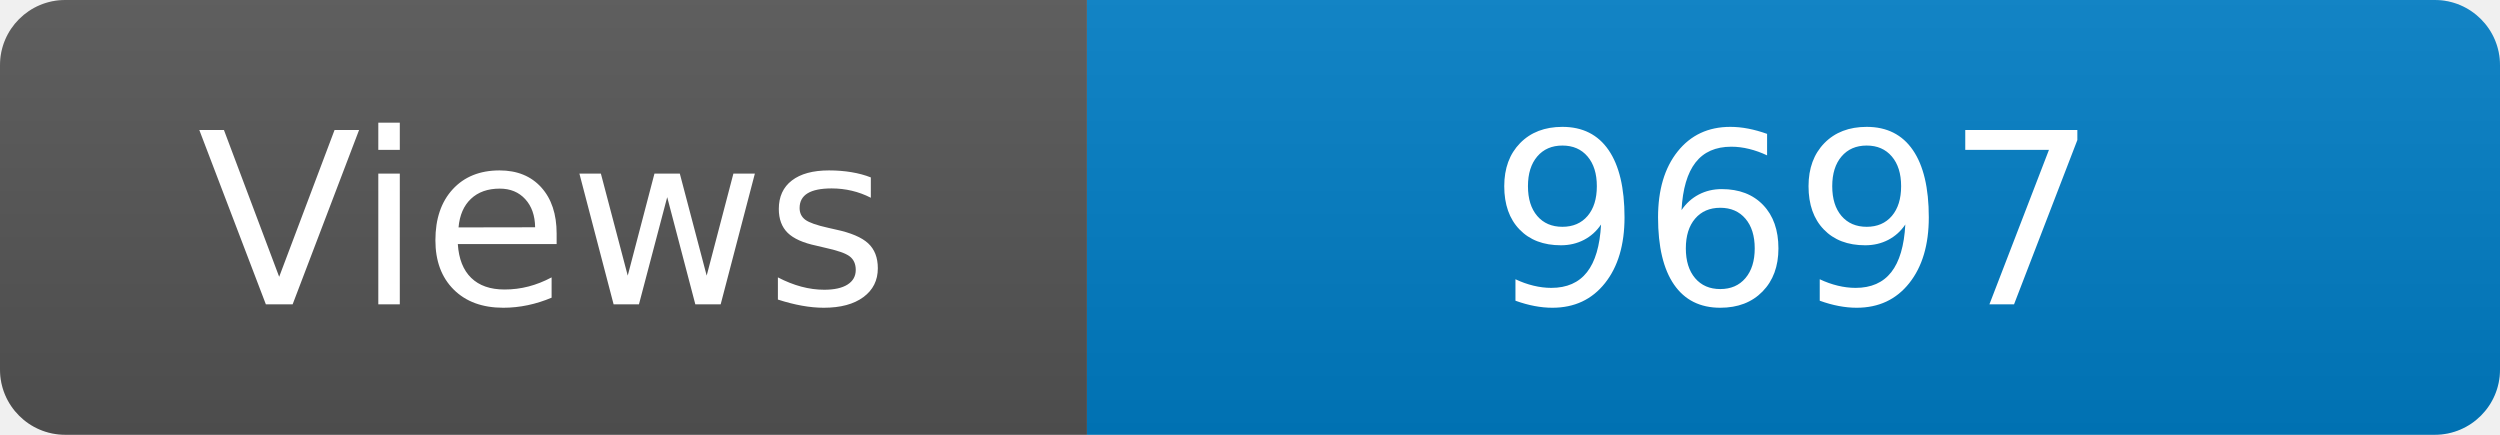
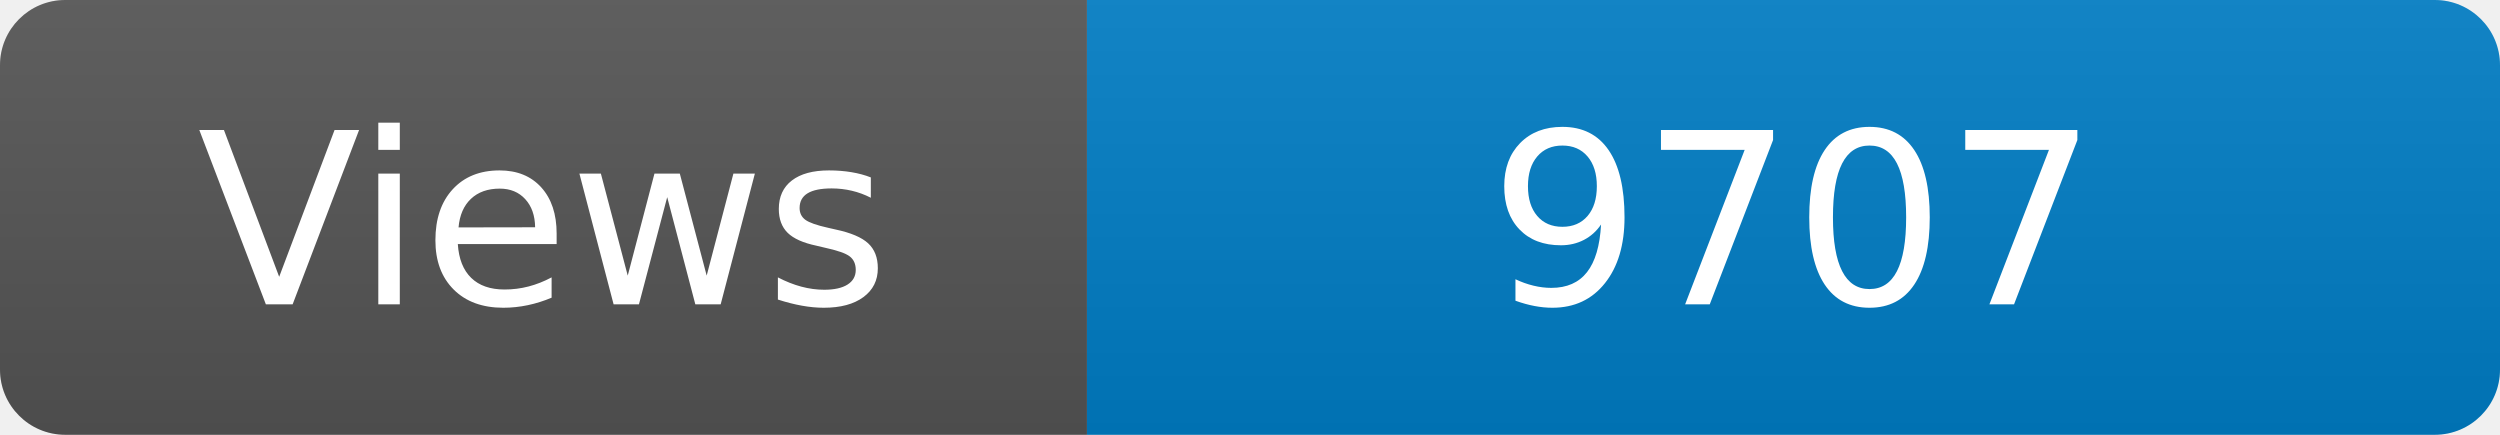
<svg xmlns="http://www.w3.org/2000/svg" width="115" height="20" role="img" aria-label="Maintained?: yes">
  <linearGradient id="s" x2="0" y2="100%">
    <stop offset="0" stop-color="#bbb" stop-opacity=".1" />
    <stop offset="1" stop-opacity=".1" />
  </linearGradient>
  <clipPath id="r">
    <rect width="115" height="20" rx="3" fill="#fff" />
  </clipPath>
  <g clip-path="url(#r)">
    <rect width="50" height="20" fill="#555" />
    <rect x="50" width="160" height="20" fill="#007ec6" />
    <rect width="115" height="20" fill="url(#s)" />
  </g>
  <g fill="#fff" text-anchor="middle" font-family="Verdana,Geneva,DejaVu Sans,sans-serif" font-size="110">
    <text x="250" y="140" transform="scale(.1)" fill="#fff">Views</text>
-     <text x="825" y="140" transform="scale(.1)" fill="#fff">9697</text>
+     <text x="825" y="140" transform="scale(.1)" fill="#fff">9707</text>
  </g>
</svg>
